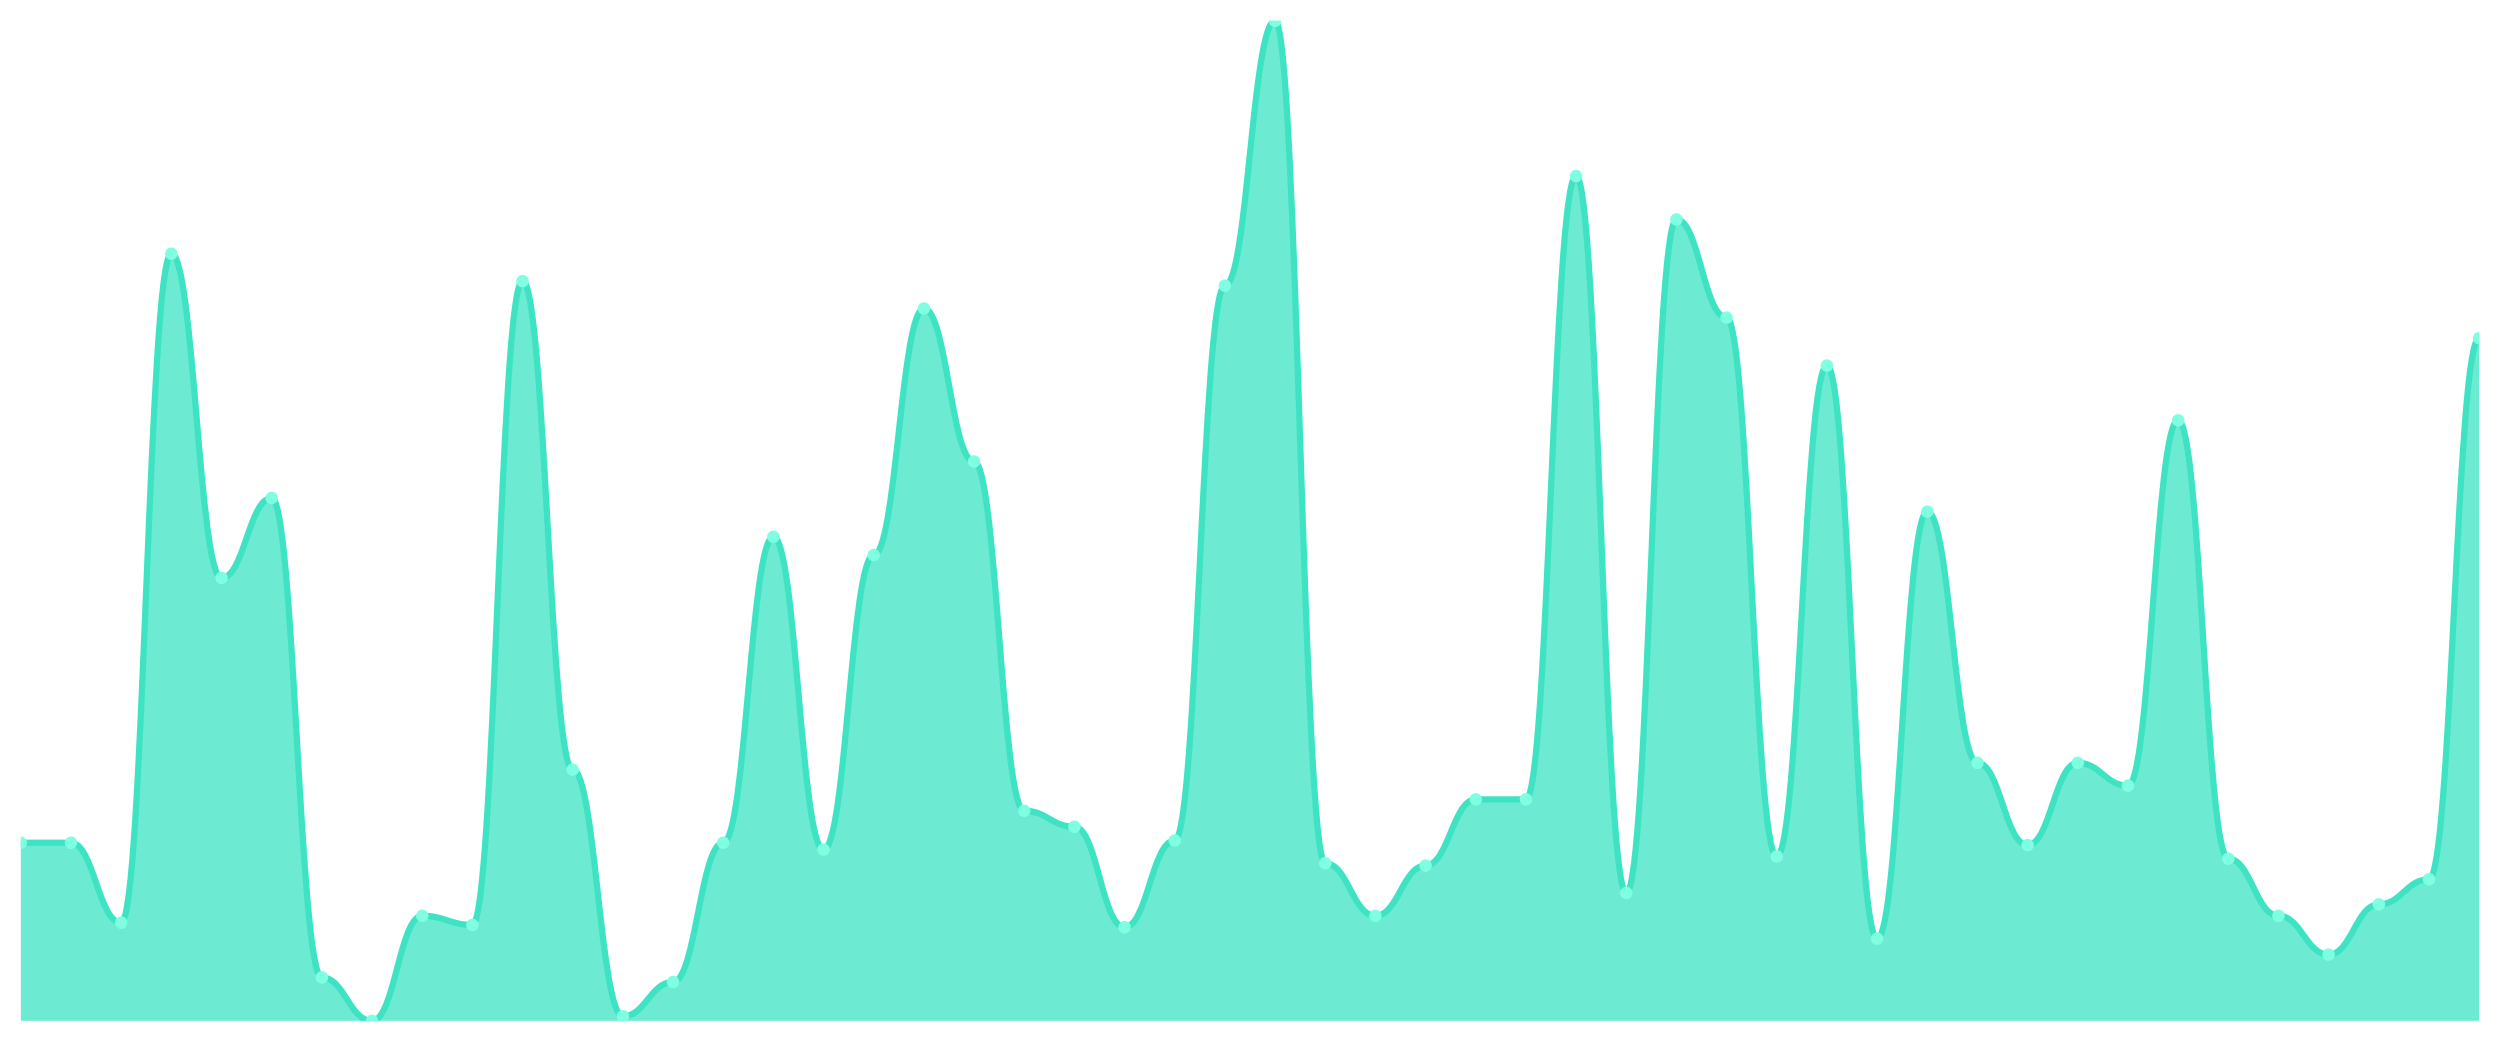
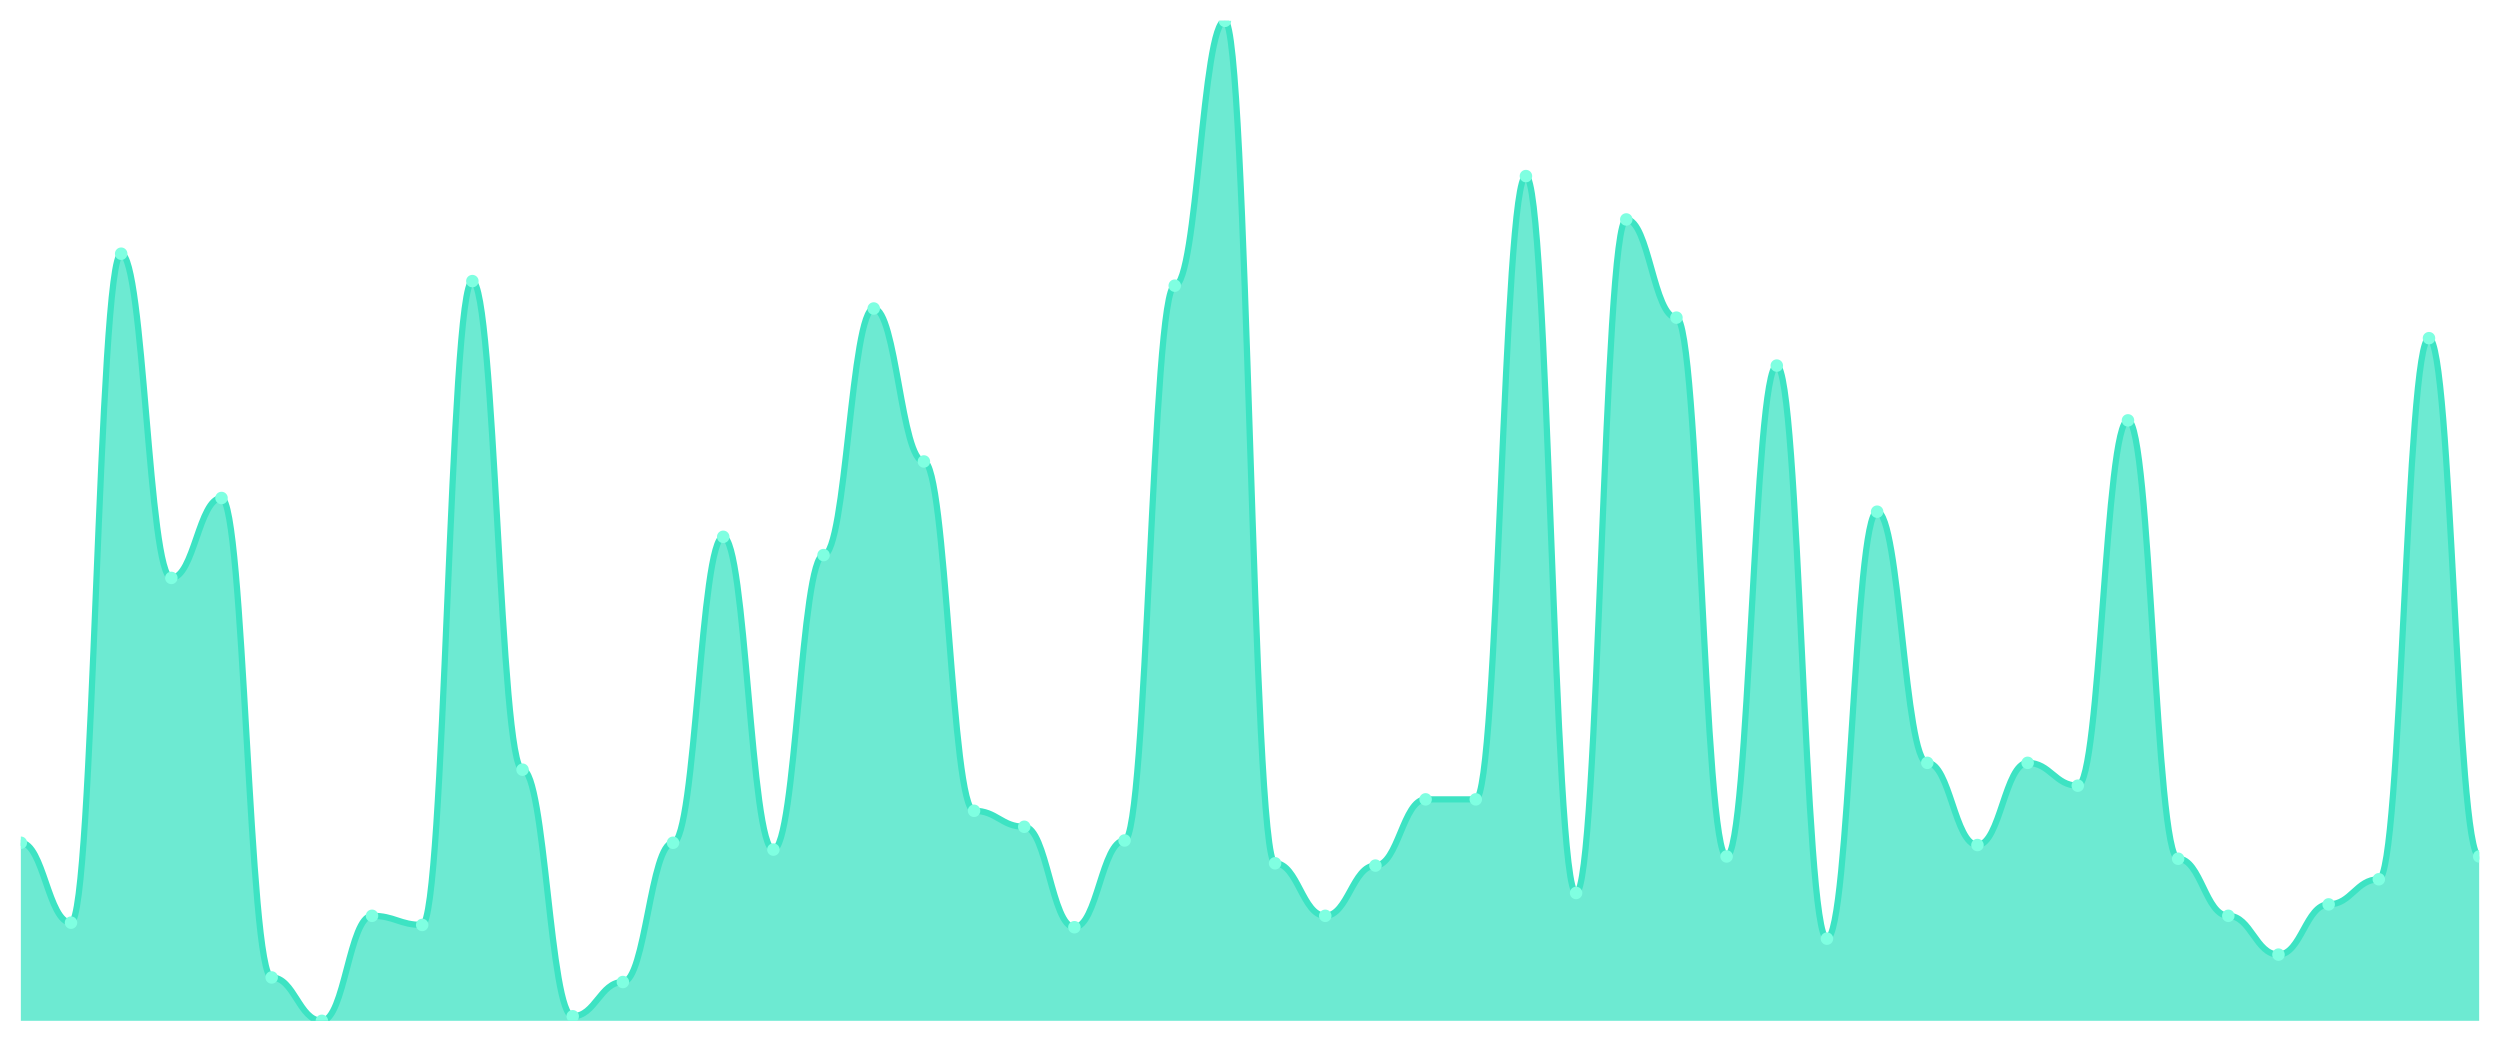
<svg xmlns="http://www.w3.org/2000/svg" viewBox="0 0 1200 500" width="1200" height="500">
  <defs>
    <clipPath id="c">
      <rect x="10" y="10" width="1180" height="480" />
    </clipPath>
  </defs>
  <rect width="1200" height="500" fill="none" />
  <g clip-path="url(#c)">
-     <path d="M 10,490 L 10,404.521 C 20.837,404.521 23.245,404.521 34.082,404.521 C 44.918,404.521 47.327,442.877 58.163,442.877 C 69,442.877 71.408,121.781 82.245,121.781 C 93.082,121.781 95.49,277.397 106.327,277.397 C 117.163,277.397 119.571,239.041 130.408,239.041 C 141.245,239.041 143.653,469.178 154.49,469.178 C 165.327,469.178 167.735,490 178.571,490 C 189.408,490 191.816,439.589 202.653,439.589 C 213.49,439.589 215.898,443.973 226.735,443.973 C 237.571,443.973 239.98,134.932 250.816,134.932 C 261.653,134.932 264.061,369.452 274.898,369.452 C 285.735,369.452 288.143,487.808 298.98,487.808 C 309.816,487.808 312.224,471.37 323.061,471.37 C 333.898,471.37 336.306,404.521 347.143,404.521 C 357.98,404.521 360.388,257.671 371.224,257.671 C 382.061,257.671 384.469,407.808 395.306,407.808 C 406.143,407.808 408.551,266.438 419.388,266.438 C 430.224,266.438 432.633,148.082 443.469,148.082 C 454.306,148.082 456.714,221.507 467.551,221.507 C 478.388,221.507 480.796,389.178 491.633,389.178 C 502.469,389.178 504.878,396.849 515.714,396.849 C 526.551,396.849 528.959,445.068 539.796,445.068 C 550.633,445.068 553.041,403.425 563.878,403.425 C 574.714,403.425 577.122,137.123 587.959,137.123 C 598.796,137.123 601.204,10 612.041,10 C 622.878,10 625.286,414.384 636.122,414.384 C 646.959,414.384 649.367,439.589 660.204,439.589 C 671.041,439.589 673.449,415.479 684.286,415.479 C 695.122,415.479 697.531,383.699 708.367,383.699 C 719.204,383.699 721.612,383.699 732.449,383.699 C 743.286,383.699 745.694,84.521 756.531,84.521 C 767.367,84.521 769.776,428.63 780.612,428.63 C 791.449,428.63 793.857,105.342 804.694,105.342 C 815.531,105.342 817.939,152.466 828.776,152.466 C 839.612,152.466 842.02,411.096 852.857,411.096 C 863.694,411.096 866.102,175.479 876.939,175.479 C 887.776,175.479 890.184,450.548 901.02,450.548 C 911.857,450.548 914.265,245.616 925.102,245.616 C 935.939,245.616 938.347,366.164 949.184,366.164 C 960.02,366.164 962.429,405.616 973.265,405.616 C 984.102,405.616 986.51,366.164 997.347,366.164 C 1008.184,366.164 1010.592,377.123 1021.429,377.123 C 1032.265,377.123 1034.673,201.781 1045.51,201.781 C 1056.347,201.781 1058.755,412.192 1069.592,412.192 C 1080.429,412.192 1082.837,439.589 1093.673,439.589 C 1104.51,439.589 1106.918,458.219 1117.755,458.219 C 1128.592,458.219 1131,434.11 1141.837,434.11 C 1152.673,434.11 1155.082,422.055 1165.918,422.055 C 1176.755,422.055 1179.163,162.329 1190,162.329 L 1190,490 Z" fill="rgba(61,227,195,0.75)" />
-     <path d="M 10,404.521 C 20.837,404.521 23.245,404.521 34.082,404.521 C 44.918,404.521 47.327,442.877 58.163,442.877 C 69,442.877 71.408,121.781 82.245,121.781 C 93.082,121.781 95.49,277.397 106.327,277.397 C 117.163,277.397 119.571,239.041 130.408,239.041 C 141.245,239.041 143.653,469.178 154.49,469.178 C 165.327,469.178 167.735,490 178.571,490 C 189.408,490 191.816,439.589 202.653,439.589 C 213.49,439.589 215.898,443.973 226.735,443.973 C 237.571,443.973 239.98,134.932 250.816,134.932 C 261.653,134.932 264.061,369.452 274.898,369.452 C 285.735,369.452 288.143,487.808 298.98,487.808 C 309.816,487.808 312.224,471.37 323.061,471.37 C 333.898,471.37 336.306,404.521 347.143,404.521 C 357.98,404.521 360.388,257.671 371.224,257.671 C 382.061,257.671 384.469,407.808 395.306,407.808 C 406.143,407.808 408.551,266.438 419.388,266.438 C 430.224,266.438 432.633,148.082 443.469,148.082 C 454.306,148.082 456.714,221.507 467.551,221.507 C 478.388,221.507 480.796,389.178 491.633,389.178 C 502.469,389.178 504.878,396.849 515.714,396.849 C 526.551,396.849 528.959,445.068 539.796,445.068 C 550.633,445.068 553.041,403.425 563.878,403.425 C 574.714,403.425 577.122,137.123 587.959,137.123 C 598.796,137.123 601.204,10 612.041,10 C 622.878,10 625.286,414.384 636.122,414.384 C 646.959,414.384 649.367,439.589 660.204,439.589 C 671.041,439.589 673.449,415.479 684.286,415.479 C 695.122,415.479 697.531,383.699 708.367,383.699 C 719.204,383.699 721.612,383.699 732.449,383.699 C 743.286,383.699 745.694,84.521 756.531,84.521 C 767.367,84.521 769.776,428.63 780.612,428.63 C 791.449,428.63 793.857,105.342 804.694,105.342 C 815.531,105.342 817.939,152.466 828.776,152.466 C 839.612,152.466 842.02,411.096 852.857,411.096 C 863.694,411.096 866.102,175.479 876.939,175.479 C 887.776,175.479 890.184,450.548 901.02,450.548 C 911.857,450.548 914.265,245.616 925.102,245.616 C 935.939,245.616 938.347,366.164 949.184,366.164 C 960.02,366.164 962.429,405.616 973.265,405.616 C 984.102,405.616 986.51,366.164 997.347,366.164 C 1008.184,366.164 1010.592,377.123 1021.429,377.123 C 1032.265,377.123 1034.673,201.781 1045.51,201.781 C 1056.347,201.781 1058.755,412.192 1069.592,412.192 C 1080.429,412.192 1082.837,439.589 1093.673,439.589 C 1104.51,439.589 1106.918,458.219 1117.755,458.219 C 1128.592,458.219 1131,434.11 1141.837,434.11 C 1152.673,434.11 1155.082,422.055 1165.918,422.055 C 1176.755,422.055 1179.163,162.329 1190,162.329" fill="none" stroke="#3de3c3" stroke-width="3" stroke-linecap="round" stroke-linejoin="round" />
+     <path d="M 10,490 L 10,404.521 C 20.837,404.521 23.245,442.877 34.082,442.877 C 44.918,442.877 47.327,121.781 58.163,121.781 C 69,121.781 71.408,277.397 82.245,277.397 C 93.082,277.397 95.49,239.041 106.327,239.041 C 117.163,239.041 119.571,469.178 130.408,469.178 C 141.245,469.178 143.653,490 154.49,490 C 165.327,490 167.735,439.589 178.571,439.589 C 189.408,439.589 191.816,443.973 202.653,443.973 C 213.49,443.973 215.898,134.932 226.735,134.932 C 237.571,134.932 239.98,369.452 250.816,369.452 C 261.653,369.452 264.061,487.808 274.898,487.808 C 285.735,487.808 288.143,471.37 298.98,471.37 C 309.816,471.37 312.224,404.521 323.061,404.521 C 333.898,404.521 336.306,257.671 347.143,257.671 C 357.98,257.671 360.388,407.808 371.224,407.808 C 382.061,407.808 384.469,266.438 395.306,266.438 C 406.143,266.438 408.551,148.082 419.388,148.082 C 430.224,148.082 432.633,221.507 443.469,221.507 C 454.306,221.507 456.714,389.178 467.551,389.178 C 478.388,389.178 480.796,396.849 491.633,396.849 C 502.469,396.849 504.878,445.068 515.714,445.068 C 526.551,445.068 528.959,403.425 539.796,403.425 C 550.633,403.425 553.041,137.123 563.878,137.123 C 574.714,137.123 577.122,10 587.959,10 C 598.796,10 601.204,414.384 612.041,414.384 C 622.878,414.384 625.286,439.589 636.122,439.589 C 646.959,439.589 649.367,415.479 660.204,415.479 C 671.041,415.479 673.449,383.699 684.286,383.699 C 695.122,383.699 697.531,383.699 708.367,383.699 C 719.204,383.699 721.612,84.521 732.449,84.521 C 743.286,84.521 745.694,428.63 756.531,428.63 C 767.367,428.63 769.776,105.342 780.612,105.342 C 791.449,105.342 793.857,152.466 804.694,152.466 C 815.531,152.466 817.939,411.096 828.776,411.096 C 839.612,411.096 842.02,175.479 852.857,175.479 C 863.694,175.479 866.102,450.548 876.939,450.548 C 887.776,450.548 890.184,245.616 901.02,245.616 C 911.857,245.616 914.265,366.164 925.102,366.164 C 935.939,366.164 938.347,405.616 949.184,405.616 C 960.02,405.616 962.429,366.164 973.265,366.164 C 984.102,366.164 986.51,377.123 997.347,377.123 C 1008.184,377.123 1010.592,201.781 1021.429,201.781 C 1032.265,201.781 1034.673,412.192 1045.51,412.192 C 1056.347,412.192 1058.755,439.589 1069.592,439.589 C 1080.429,439.589 1082.837,458.219 1093.673,458.219 C 1104.51,458.219 1106.918,434.11 1117.755,434.11 C 1128.592,434.11 1131,422.055 1141.837,422.055 C 1152.673,422.055 1155.082,162.329 1165.918,162.329 C 1176.755,162.329 1179.163,411.096 1190,411.096 L 1190,490 Z" fill="rgba(61,227,195,0.75)" />
+     <path d="M 10,404.521 C 20.837,404.521 23.245,442.877 34.082,442.877 C 44.918,442.877 47.327,121.781 58.163,121.781 C 69,121.781 71.408,277.397 82.245,277.397 C 93.082,277.397 95.49,239.041 106.327,239.041 C 117.163,239.041 119.571,469.178 130.408,469.178 C 141.245,469.178 143.653,490 154.49,490 C 165.327,490 167.735,439.589 178.571,439.589 C 189.408,439.589 191.816,443.973 202.653,443.973 C 213.49,443.973 215.898,134.932 226.735,134.932 C 237.571,134.932 239.98,369.452 250.816,369.452 C 261.653,369.452 264.061,487.808 274.898,487.808 C 285.735,487.808 288.143,471.37 298.98,471.37 C 309.816,471.37 312.224,404.521 323.061,404.521 C 333.898,404.521 336.306,257.671 347.143,257.671 C 357.98,257.671 360.388,407.808 371.224,407.808 C 382.061,407.808 384.469,266.438 395.306,266.438 C 406.143,266.438 408.551,148.082 419.388,148.082 C 430.224,148.082 432.633,221.507 443.469,221.507 C 454.306,221.507 456.714,389.178 467.551,389.178 C 478.388,389.178 480.796,396.849 491.633,396.849 C 502.469,396.849 504.878,445.068 515.714,445.068 C 526.551,445.068 528.959,403.425 539.796,403.425 C 550.633,403.425 553.041,137.123 563.878,137.123 C 574.714,137.123 577.122,10 587.959,10 C 598.796,10 601.204,414.384 612.041,414.384 C 622.878,414.384 625.286,439.589 636.122,439.589 C 646.959,439.589 649.367,415.479 660.204,415.479 C 671.041,415.479 673.449,383.699 684.286,383.699 C 695.122,383.699 697.531,383.699 708.367,383.699 C 719.204,383.699 721.612,84.521 732.449,84.521 C 743.286,84.521 745.694,428.63 756.531,428.63 C 767.367,428.63 769.776,105.342 780.612,105.342 C 791.449,105.342 793.857,152.466 804.694,152.466 C 815.531,152.466 817.939,411.096 828.776,411.096 C 839.612,411.096 842.02,175.479 852.857,175.479 C 863.694,175.479 866.102,450.548 876.939,450.548 C 887.776,450.548 890.184,245.616 901.02,245.616 C 911.857,245.616 914.265,366.164 925.102,366.164 C 935.939,366.164 938.347,405.616 949.184,405.616 C 960.02,405.616 962.429,366.164 973.265,366.164 C 984.102,366.164 986.51,377.123 997.347,377.123 C 1008.184,377.123 1010.592,201.781 1021.429,201.781 C 1032.265,201.781 1034.673,412.192 1045.51,412.192 C 1056.347,412.192 1058.755,439.589 1069.592,439.589 C 1080.429,439.589 1082.837,458.219 1093.673,458.219 C 1104.51,458.219 1106.918,434.11 1117.755,434.11 C 1128.592,434.11 1131,422.055 1141.837,422.055 C 1152.673,422.055 1155.082,162.329 1165.918,162.329 C 1176.755,162.329 1179.163,411.096 1190,411.096" fill="none" stroke="#3de3c3" stroke-width="3" stroke-linecap="round" stroke-linejoin="round" />
    <circle cx="10" cy="404.521" r="3" fill="#7fffe1" />
-     <circle cx="34.082" cy="404.521" r="3" fill="#7fffe1" />
-     <circle cx="58.163" cy="442.877" r="3" fill="#7fffe1" />
-     <circle cx="82.245" cy="121.781" r="3" fill="#7fffe1" />
-     <circle cx="106.327" cy="277.397" r="3" fill="#7fffe1" />
-     <circle cx="130.408" cy="239.041" r="3" fill="#7fffe1" />
-     <circle cx="154.49" cy="469.178" r="3" fill="#7fffe1" />
-     <circle cx="178.571" cy="490" r="3" fill="#7fffe1" />
-     <circle cx="202.653" cy="439.589" r="3" fill="#7fffe1" />
-     <circle cx="226.735" cy="443.973" r="3" fill="#7fffe1" />
-     <circle cx="250.816" cy="134.932" r="3" fill="#7fffe1" />
-     <circle cx="274.898" cy="369.452" r="3" fill="#7fffe1" />
-     <circle cx="298.98" cy="487.808" r="3" fill="#7fffe1" />
-     <circle cx="323.061" cy="471.37" r="3" fill="#7fffe1" />
-     <circle cx="347.143" cy="404.521" r="3" fill="#7fffe1" />
-     <circle cx="371.224" cy="257.671" r="3" fill="#7fffe1" />
-     <circle cx="395.306" cy="407.808" r="3" fill="#7fffe1" />
-     <circle cx="419.388" cy="266.438" r="3" fill="#7fffe1" />
-     <circle cx="443.469" cy="148.082" r="3" fill="#7fffe1" />
-     <circle cx="467.551" cy="221.507" r="3" fill="#7fffe1" />
-     <circle cx="491.633" cy="389.178" r="3" fill="#7fffe1" />
-     <circle cx="515.714" cy="396.849" r="3" fill="#7fffe1" />
-     <circle cx="539.796" cy="445.068" r="3" fill="#7fffe1" />
-     <circle cx="563.878" cy="403.425" r="3" fill="#7fffe1" />
-     <circle cx="587.959" cy="137.123" r="3" fill="#7fffe1" />
-     <circle cx="612.041" cy="10" r="3" fill="#7fffe1" />
-     <circle cx="636.122" cy="414.384" r="3" fill="#7fffe1" />
-     <circle cx="660.204" cy="439.589" r="3" fill="#7fffe1" />
-     <circle cx="684.286" cy="415.479" r="3" fill="#7fffe1" />
+     <circle cx="34.082" cy="442.877" r="3" fill="#7fffe1" />
+     <circle cx="58.163" cy="121.781" r="3" fill="#7fffe1" />
+     <circle cx="82.245" cy="277.397" r="3" fill="#7fffe1" />
+     <circle cx="106.327" cy="239.041" r="3" fill="#7fffe1" />
+     <circle cx="130.408" cy="469.178" r="3" fill="#7fffe1" />
+     <circle cx="154.49" cy="490" r="3" fill="#7fffe1" />
+     <circle cx="178.571" cy="439.589" r="3" fill="#7fffe1" />
+     <circle cx="202.653" cy="443.973" r="3" fill="#7fffe1" />
+     <circle cx="226.735" cy="134.932" r="3" fill="#7fffe1" />
+     <circle cx="250.816" cy="369.452" r="3" fill="#7fffe1" />
+     <circle cx="274.898" cy="487.808" r="3" fill="#7fffe1" />
+     <circle cx="298.98" cy="471.37" r="3" fill="#7fffe1" />
+     <circle cx="323.061" cy="404.521" r="3" fill="#7fffe1" />
+     <circle cx="347.143" cy="257.671" r="3" fill="#7fffe1" />
+     <circle cx="371.224" cy="407.808" r="3" fill="#7fffe1" />
+     <circle cx="395.306" cy="266.438" r="3" fill="#7fffe1" />
+     <circle cx="419.388" cy="148.082" r="3" fill="#7fffe1" />
+     <circle cx="443.469" cy="221.507" r="3" fill="#7fffe1" />
+     <circle cx="467.551" cy="389.178" r="3" fill="#7fffe1" />
+     <circle cx="491.633" cy="396.849" r="3" fill="#7fffe1" />
+     <circle cx="515.714" cy="445.068" r="3" fill="#7fffe1" />
+     <circle cx="539.796" cy="403.425" r="3" fill="#7fffe1" />
+     <circle cx="563.878" cy="137.123" r="3" fill="#7fffe1" />
+     <circle cx="587.959" cy="10" r="3" fill="#7fffe1" />
+     <circle cx="612.041" cy="414.384" r="3" fill="#7fffe1" />
+     <circle cx="636.122" cy="439.589" r="3" fill="#7fffe1" />
+     <circle cx="660.204" cy="415.479" r="3" fill="#7fffe1" />
+     <circle cx="684.286" cy="383.699" r="3" fill="#7fffe1" />
    <circle cx="708.367" cy="383.699" r="3" fill="#7fffe1" />
-     <circle cx="732.449" cy="383.699" r="3" fill="#7fffe1" />
-     <circle cx="756.531" cy="84.521" r="3" fill="#7fffe1" />
-     <circle cx="780.612" cy="428.63" r="3" fill="#7fffe1" />
-     <circle cx="804.694" cy="105.342" r="3" fill="#7fffe1" />
-     <circle cx="828.776" cy="152.466" r="3" fill="#7fffe1" />
-     <circle cx="852.857" cy="411.096" r="3" fill="#7fffe1" />
-     <circle cx="876.939" cy="175.479" r="3" fill="#7fffe1" />
-     <circle cx="901.02" cy="450.548" r="3" fill="#7fffe1" />
-     <circle cx="925.102" cy="245.616" r="3" fill="#7fffe1" />
-     <circle cx="949.184" cy="366.164" r="3" fill="#7fffe1" />
-     <circle cx="973.265" cy="405.616" r="3" fill="#7fffe1" />
-     <circle cx="997.347" cy="366.164" r="3" fill="#7fffe1" />
-     <circle cx="1021.429" cy="377.123" r="3" fill="#7fffe1" />
-     <circle cx="1045.51" cy="201.781" r="3" fill="#7fffe1" />
-     <circle cx="1069.592" cy="412.192" r="3" fill="#7fffe1" />
-     <circle cx="1093.673" cy="439.589" r="3" fill="#7fffe1" />
-     <circle cx="1117.755" cy="458.219" r="3" fill="#7fffe1" />
-     <circle cx="1141.837" cy="434.11" r="3" fill="#7fffe1" />
-     <circle cx="1165.918" cy="422.055" r="3" fill="#7fffe1" />
-     <circle cx="1190" cy="162.329" r="3" fill="#7fffe1" />
+     <circle cx="732.449" cy="84.521" r="3" fill="#7fffe1" />
+     <circle cx="756.531" cy="428.63" r="3" fill="#7fffe1" />
+     <circle cx="780.612" cy="105.342" r="3" fill="#7fffe1" />
+     <circle cx="804.694" cy="152.466" r="3" fill="#7fffe1" />
+     <circle cx="828.776" cy="411.096" r="3" fill="#7fffe1" />
+     <circle cx="852.857" cy="175.479" r="3" fill="#7fffe1" />
+     <circle cx="876.939" cy="450.548" r="3" fill="#7fffe1" />
+     <circle cx="901.02" cy="245.616" r="3" fill="#7fffe1" />
+     <circle cx="925.102" cy="366.164" r="3" fill="#7fffe1" />
+     <circle cx="949.184" cy="405.616" r="3" fill="#7fffe1" />
+     <circle cx="973.265" cy="366.164" r="3" fill="#7fffe1" />
+     <circle cx="997.347" cy="377.123" r="3" fill="#7fffe1" />
+     <circle cx="1021.429" cy="201.781" r="3" fill="#7fffe1" />
+     <circle cx="1045.51" cy="412.192" r="3" fill="#7fffe1" />
+     <circle cx="1069.592" cy="439.589" r="3" fill="#7fffe1" />
+     <circle cx="1093.673" cy="458.219" r="3" fill="#7fffe1" />
+     <circle cx="1117.755" cy="434.11" r="3" fill="#7fffe1" />
+     <circle cx="1141.837" cy="422.055" r="3" fill="#7fffe1" />
+     <circle cx="1165.918" cy="162.329" r="3" fill="#7fffe1" />
+     <circle cx="1190" cy="411.096" r="3" fill="#7fffe1" />
  </g>
</svg>
